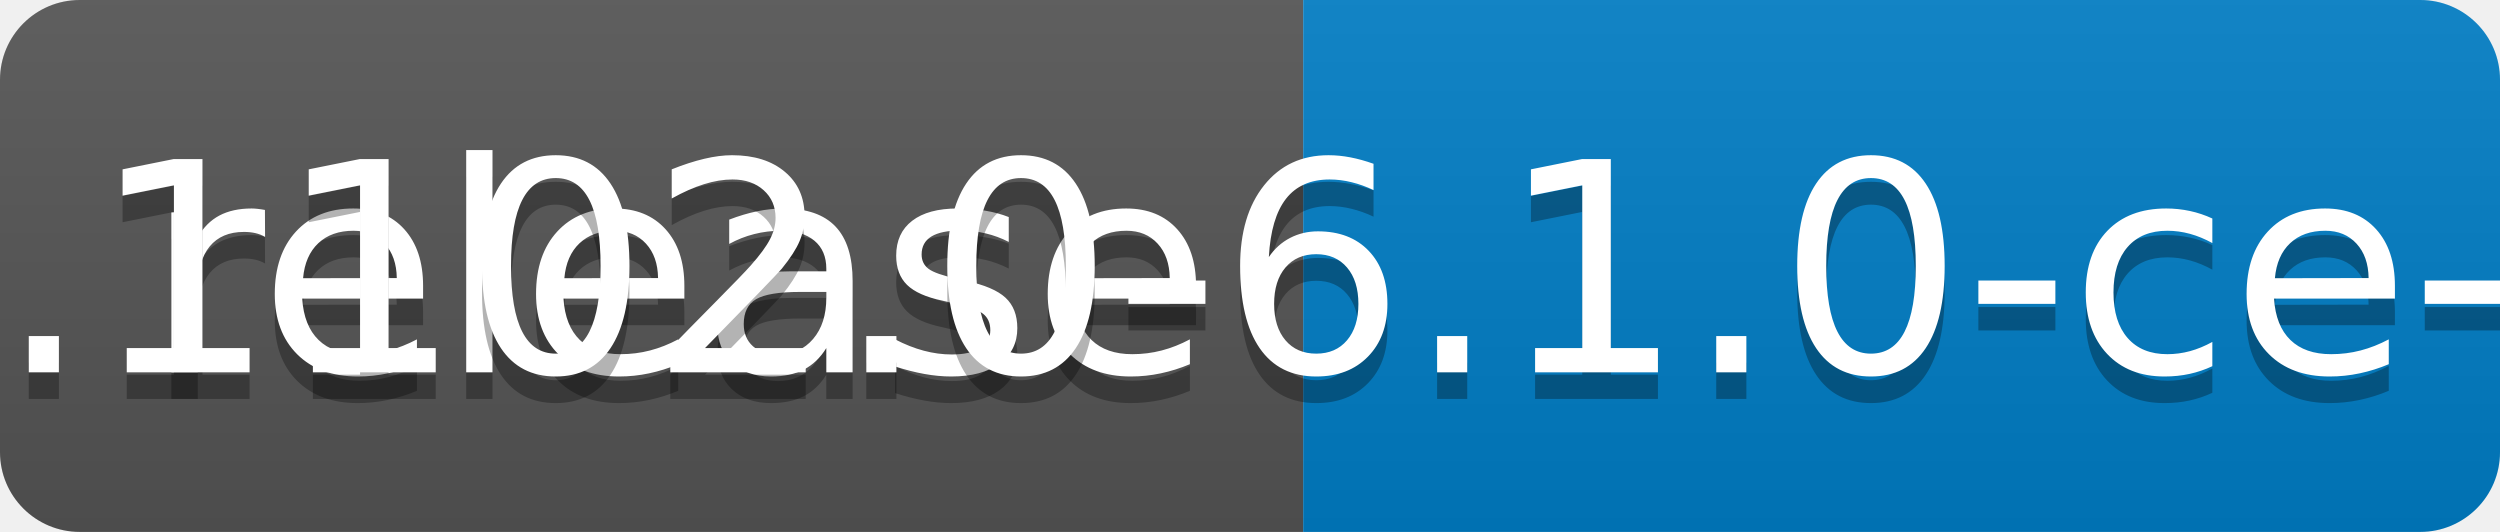
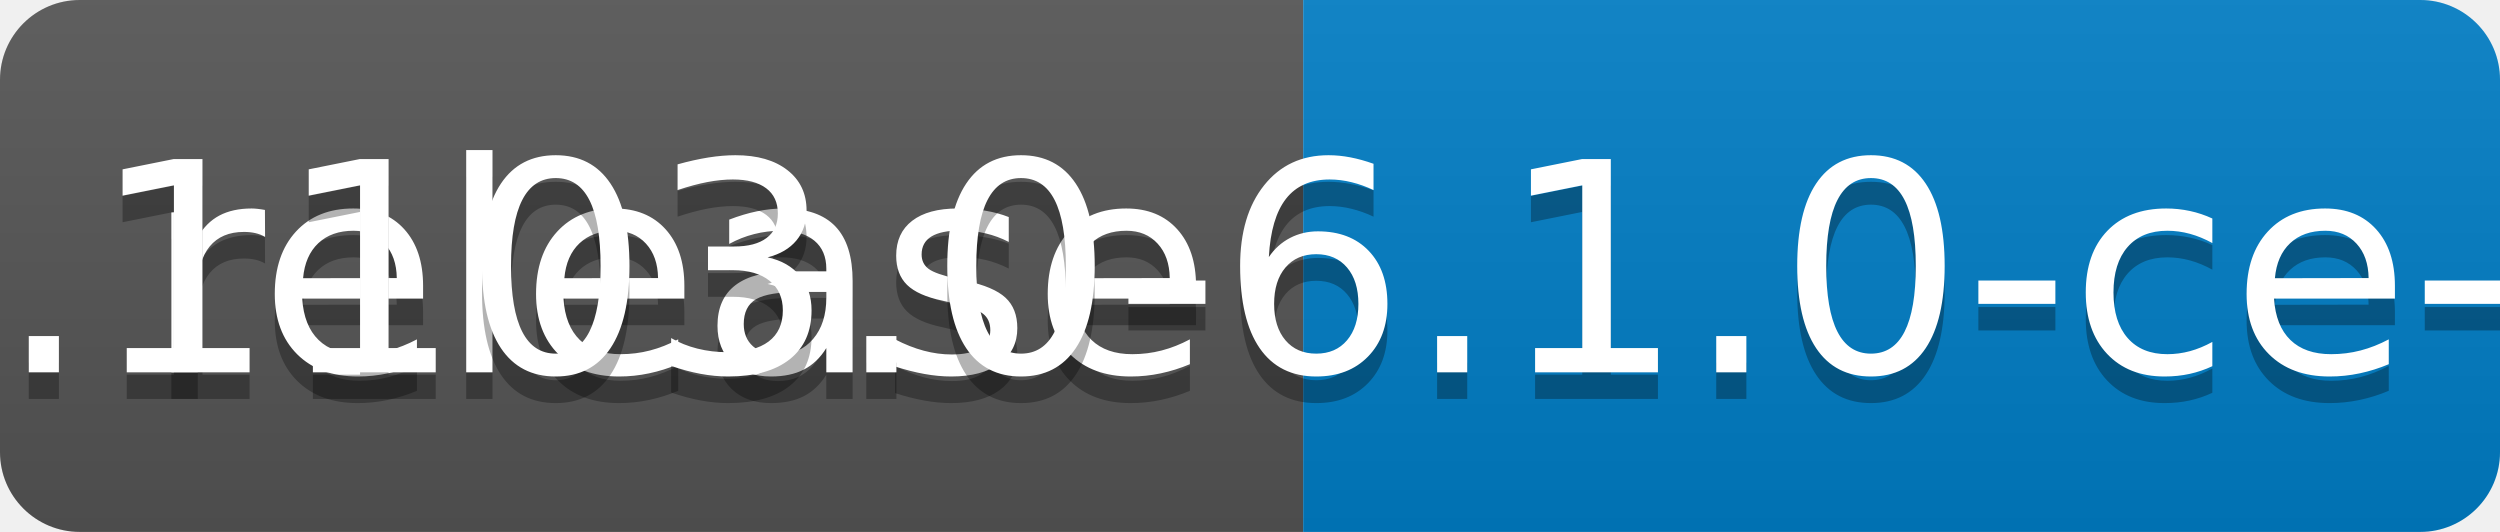
<svg xmlns="http://www.w3.org/2000/svg" width="94" height="20">
  <linearGradient id="b" x2="0" y2="100%">
    <stop offset="0" stop-color="#bbb" stop-opacity=".1" />
    <stop offset="1" stop-opacity=".1" />
  </linearGradient>
  <clipPath id="a">
    <rect width="94" height="20" rx="3" fill="#fff" />
  </clipPath>
  <g clip-path="url(#a)">
    <path fill="#555" d="M0 0h49v20H0z" />
    <path fill="#007ec6" d="M49 0h45v20H49z" />
    <path fill="url(#b)" d="M0 0h94v20H0z" />
  </g>
  <g fill="#fff" text-anchor="middle" font-family="DejaVu Sans,Verdana,Geneva,sans-serif" font-size="110">
    <text x="255" y="150" fill="#010101" fill-opacity=".3" transform="scale(.1)" textLength="390">release</text>
    <text x="255" y="140" transform="scale(.1)" textLength="390">release</text>
-     <text x="705" y="150" fill="#010101" fill-opacity=".3" transform="scale(.1)" textLength="350">v0.1102.0-6.1.0-ce-SNAPSHOT</text>
-     <text x="705" y="140" transform="scale(.1)" textLength="350">v0.1102.0-6.1.0-ce-SNAPSHOT</text>
+     <text x="705" y="150" fill="#010101" fill-opacity=".3" transform="scale(.1)" textLength="350">v0.1103.0-6.1.0-ce-SNAPSHOT</text>
+     <text x="705" y="140" transform="scale(.1)" textLength="350">v0.1103.0-6.1.0-ce-SNAPSHOT</text>
  </g>
</svg>
